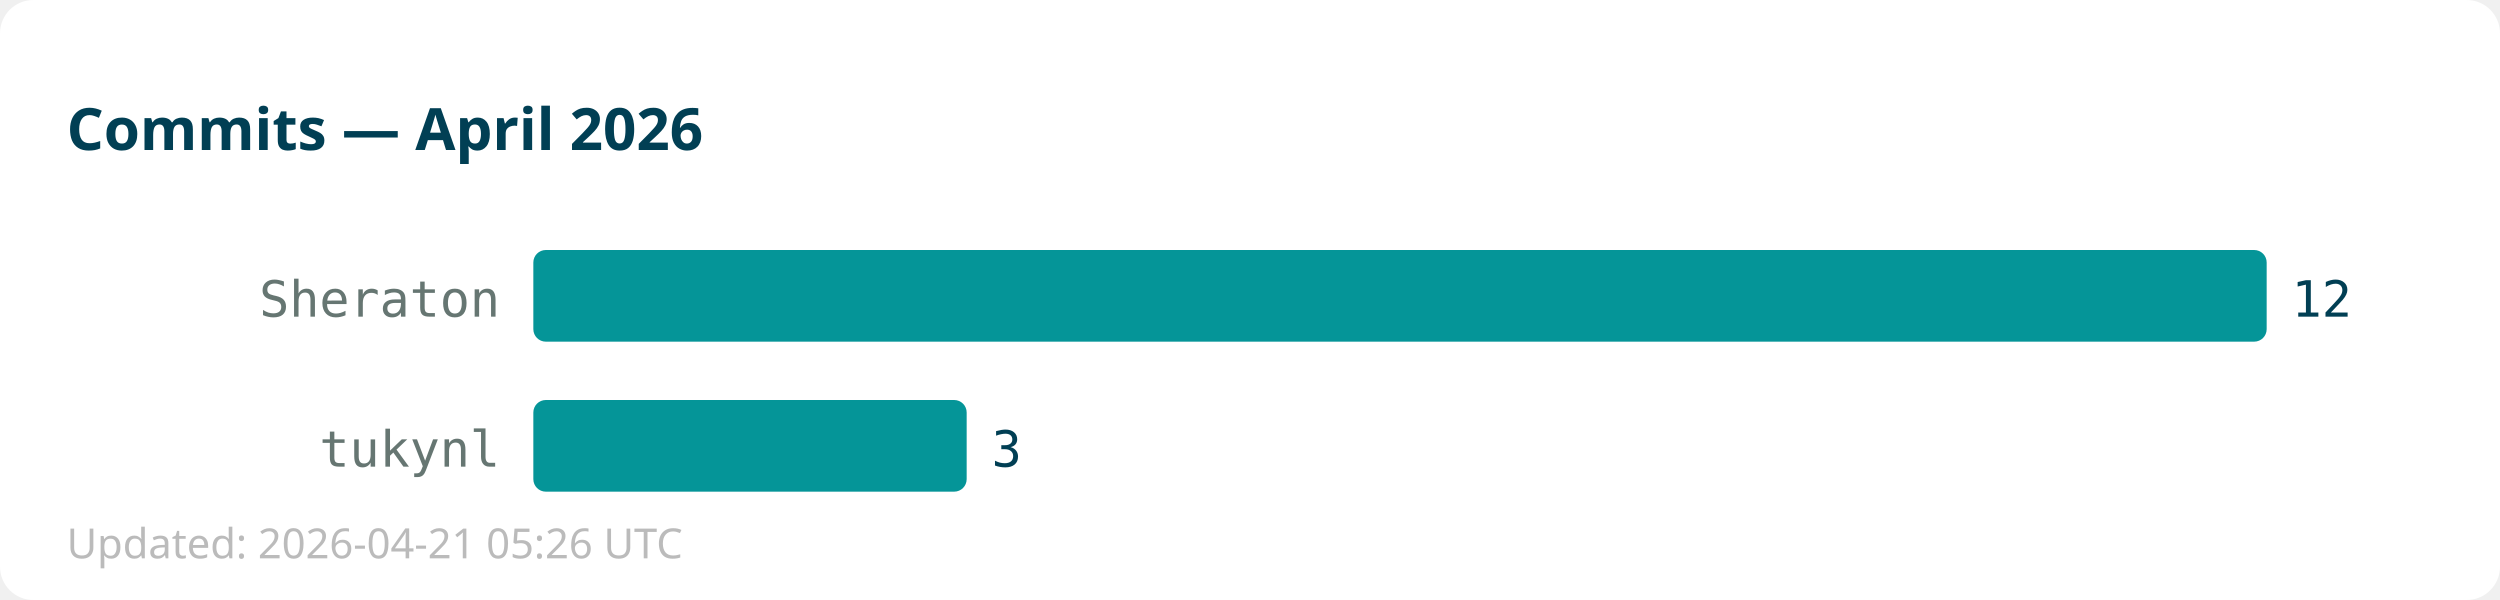
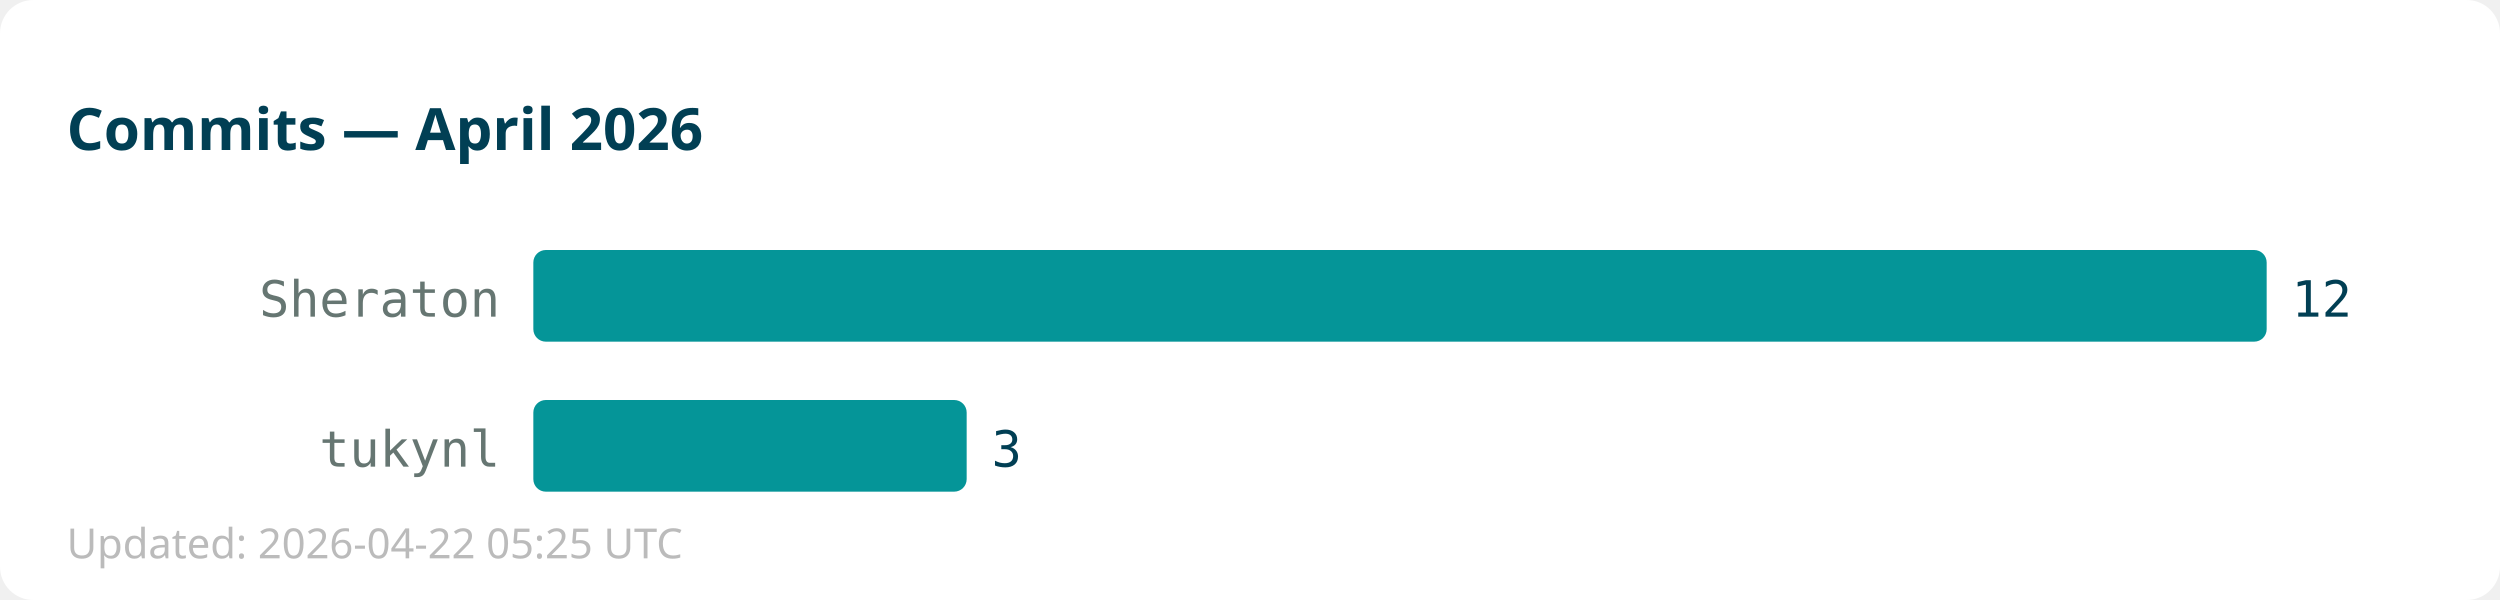
<svg xmlns="http://www.w3.org/2000/svg" width="600" height="144">
  <rect width="600" height="144" fill="#ffffff" rx="8" />
  <text x="16" y="36" font-family="sans-serif" font-size="14" font-weight="bold" fill="#013f54">Commits — April 2026</text>
  <text x="120" y="76" text-anchor="end" font-family="monospace" font-size="12" fill="#667672">Sheraton</text>
  <rect x="128" y="60" width="416" height="22" fill="#059598" rx="3" />
  <text x="550" y="76" font-family="monospace" font-size="12" fill="#013f54">12</text>
  <text x="120" y="112" text-anchor="end" font-family="monospace" font-size="12" fill="#667672">tukynl</text>
  <rect x="128" y="96" width="104" height="22" fill="#059598" rx="3" />
  <text x="238" y="112" font-family="monospace" font-size="12" fill="#013f54">3</text>
-   <text x="16" y="134" font-family="sans-serif" font-size="10" fill="#bbbbbb">Updated: 2026-04-21 05:26 UTC</text>
+   <text x="16" y="134" font-family="sans-serif" font-size="10" fill="#bbbbbb">Updated: 2026-04-22 05:25 UTC</text>
</svg>
